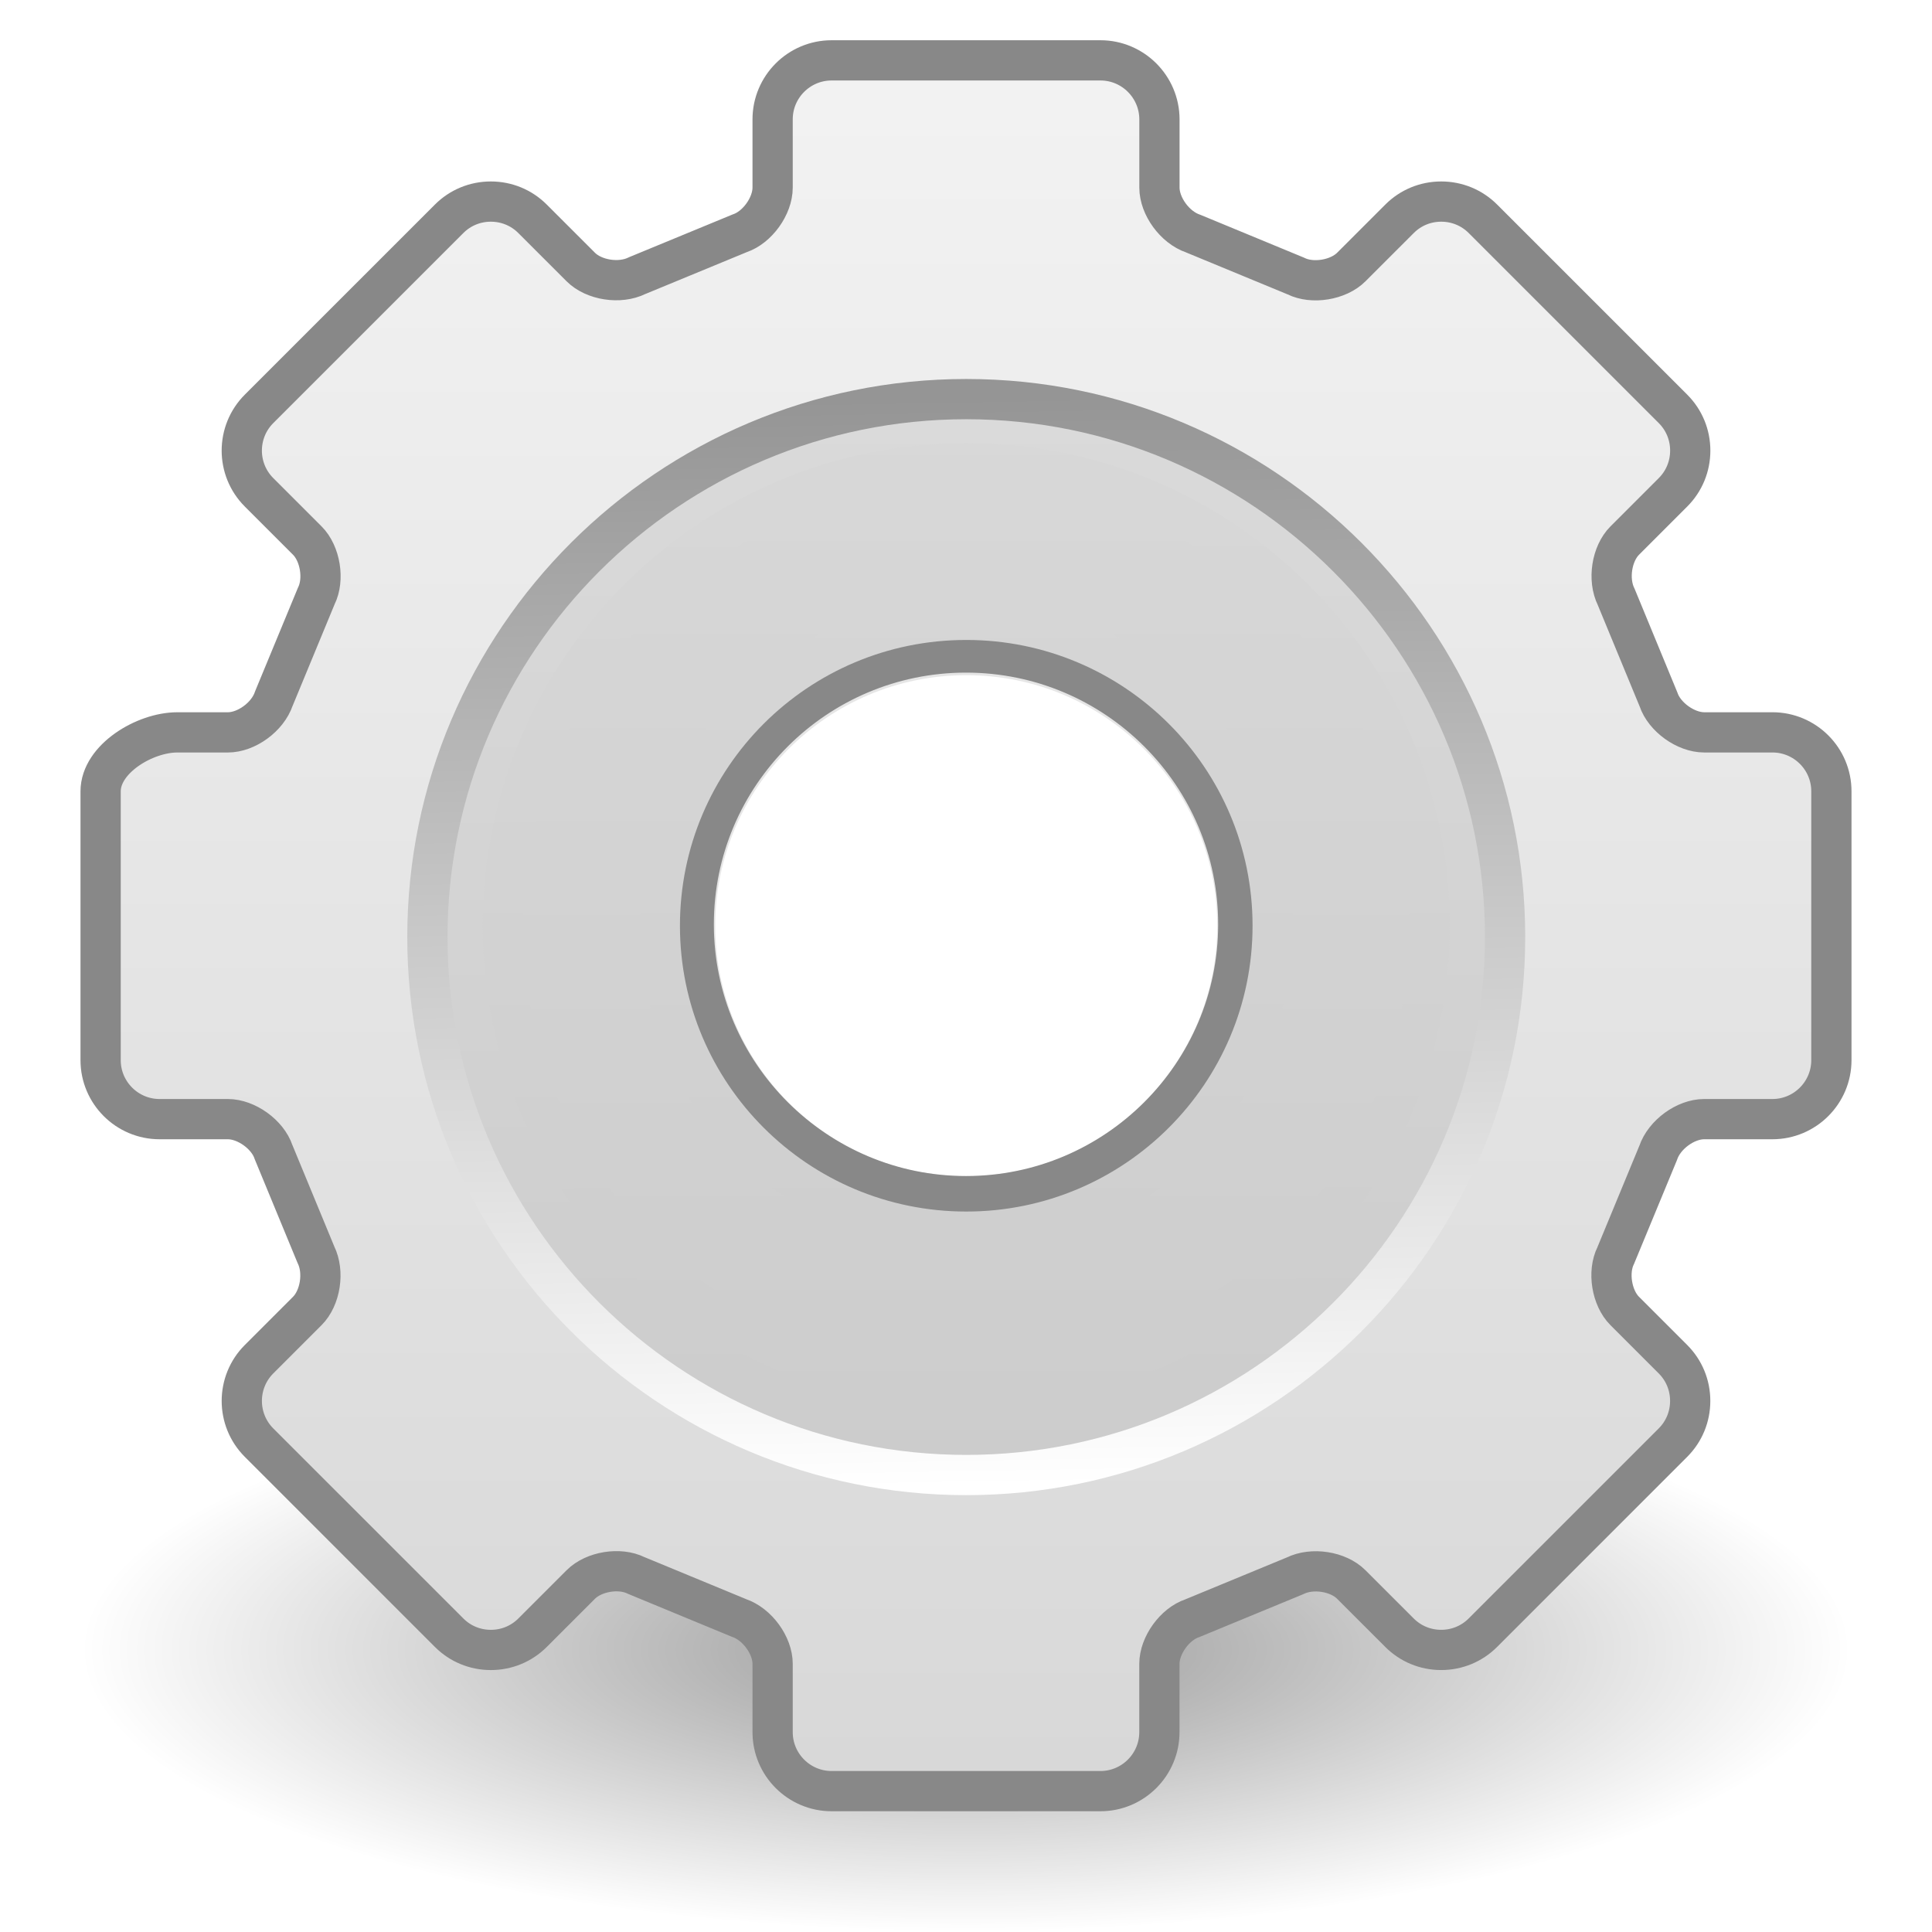
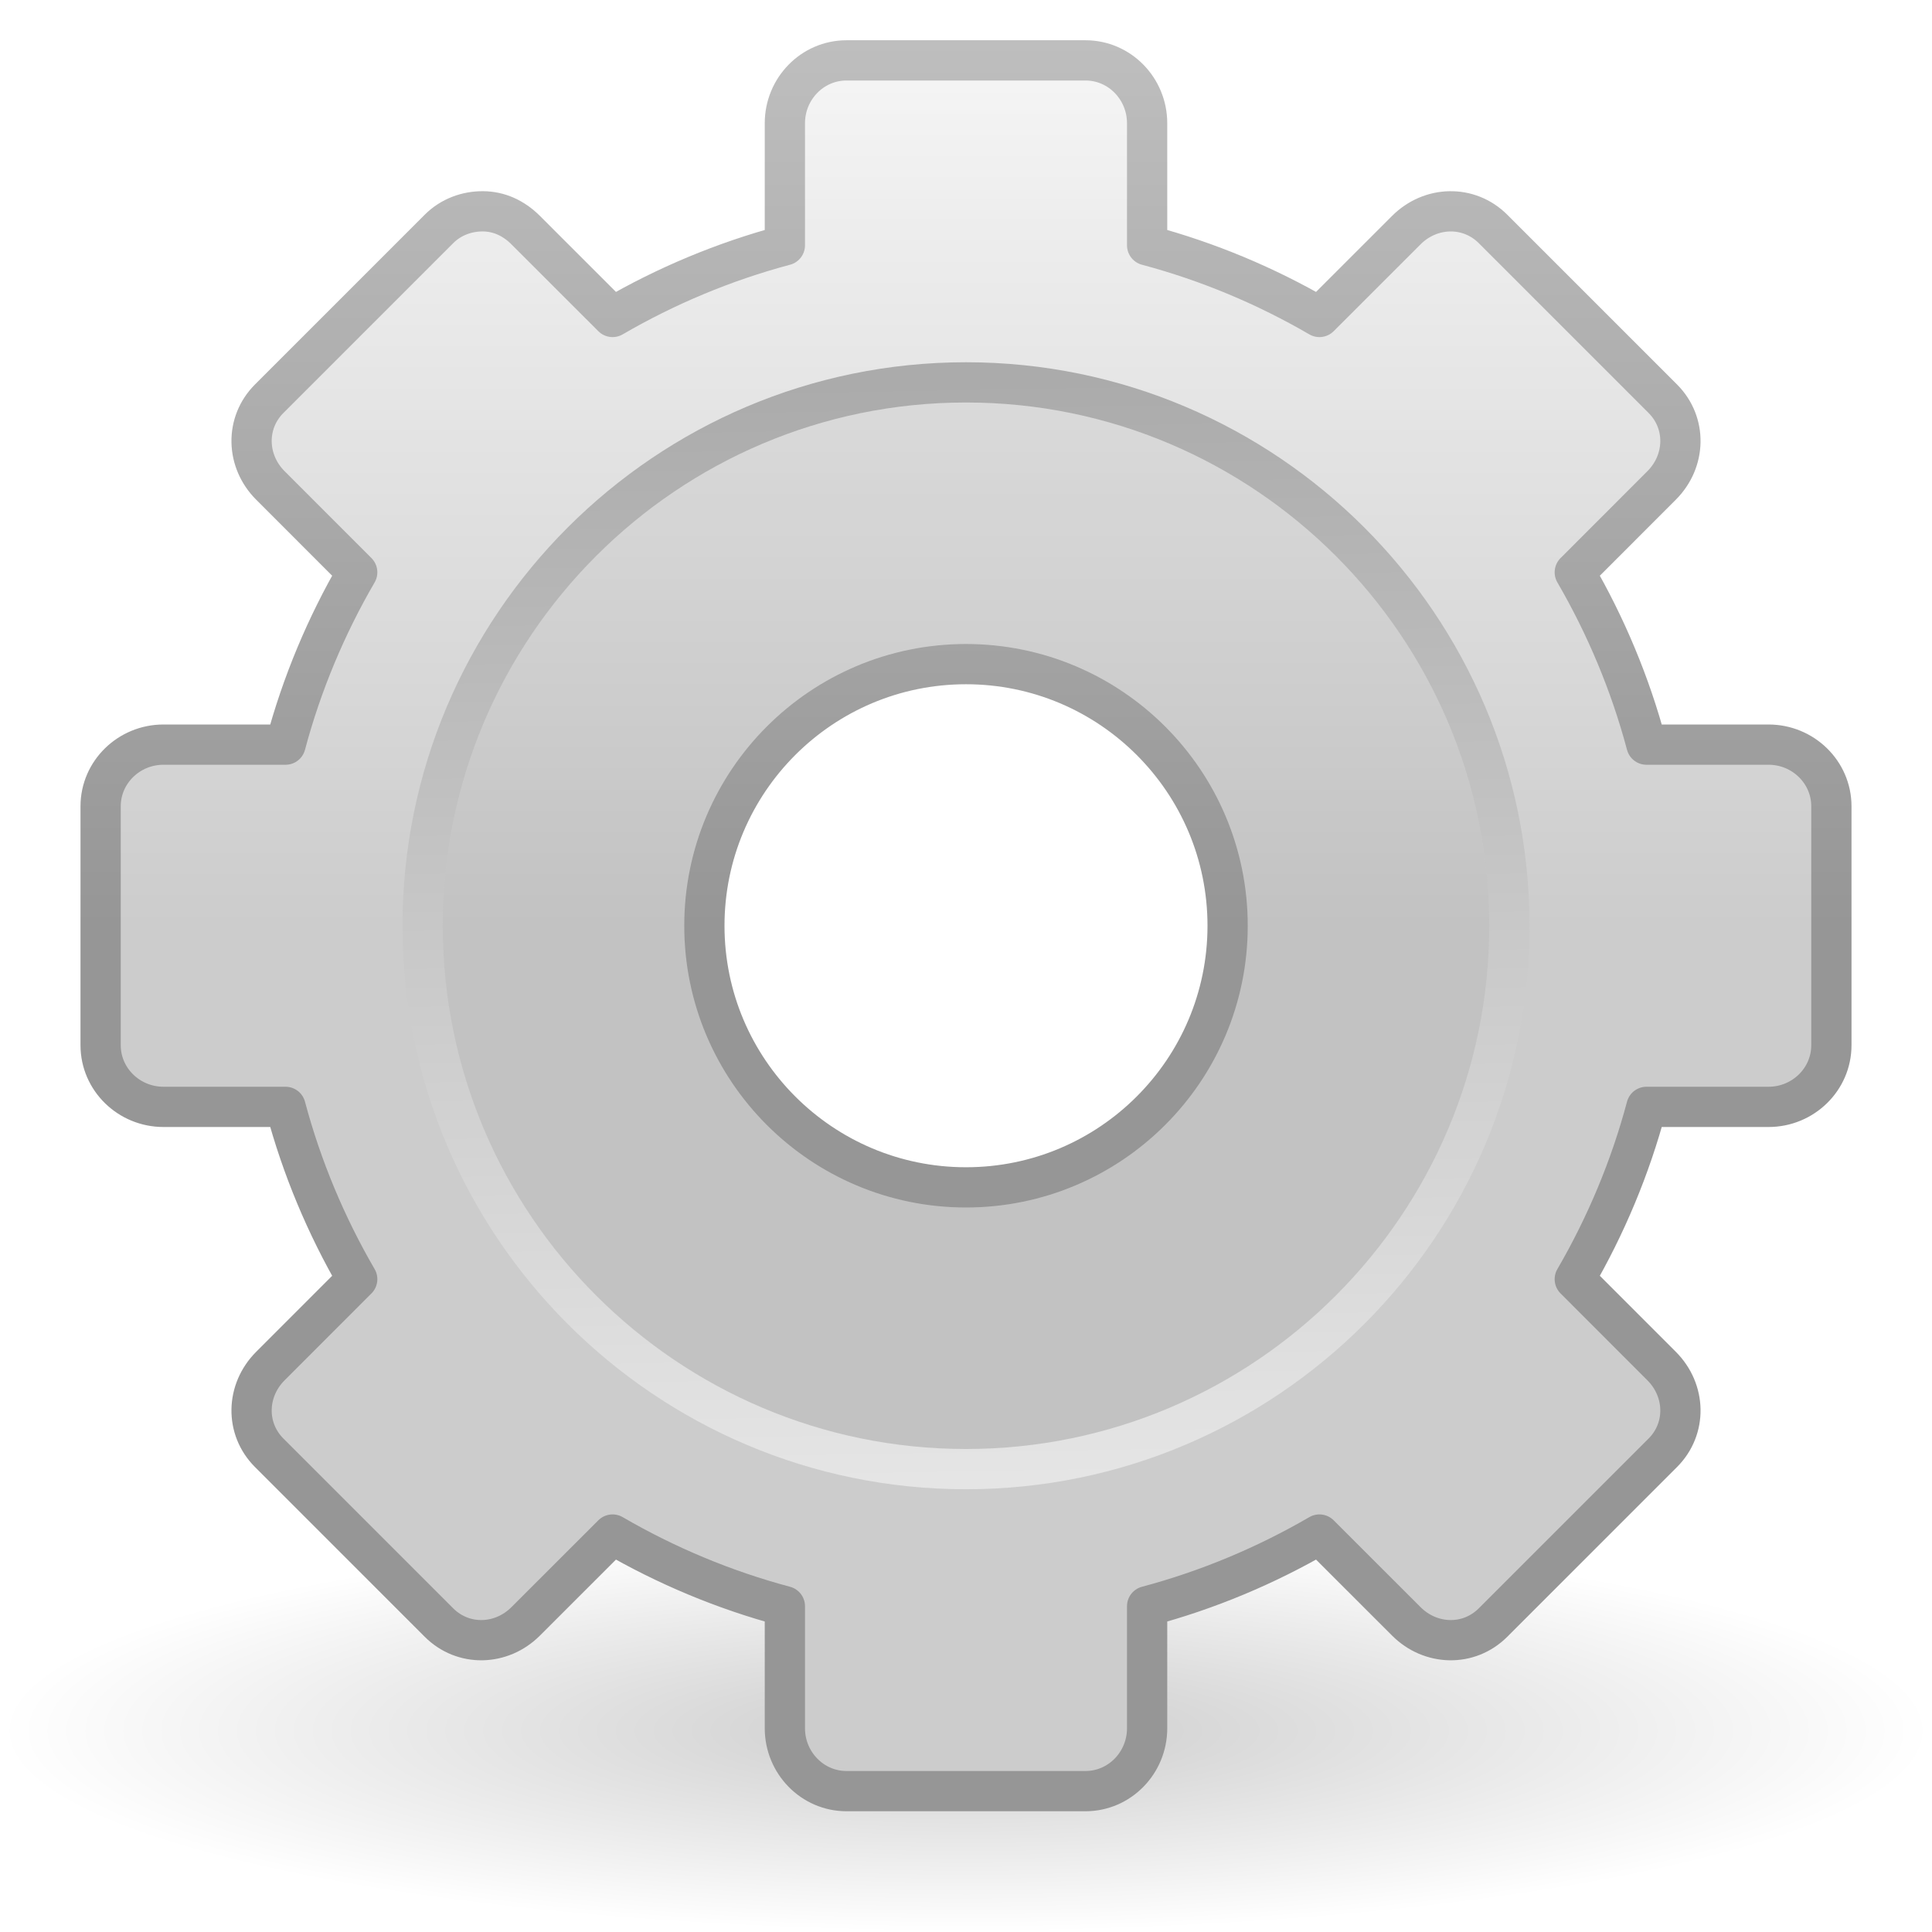
- <svg xmlns="http://www.w3.org/2000/svg" xmlns:xlink="http://www.w3.org/1999/xlink" width="48px" height="48px" id="svg3186">
-   <defs id="defs3188">
+ <svg xmlns="http://www.w3.org/2000/svg" xmlns:xlink="http://www.w3.org/1999/xlink" version="1.0" width="48" height="48" id="svg3344">
+   <defs id="defs3346">
    <linearGradient id="linearGradient10691">
-       <stop style="stop-color:#000000;stop-opacity:1;" offset="0" id="stop10693" />
-       <stop style="stop-color:#000000;stop-opacity:0;" offset="1" id="stop10695" />
+       <stop id="stop10693" style="stop-color:#000000;stop-opacity:1" offset="0" />
+       <stop id="stop10695" style="stop-color:#000000;stop-opacity:0" offset="1" />
    </linearGradient>
-     <radialGradient r="7.228" fy="73.616" fx="6.703" cy="73.616" cx="6.703" gradientTransform="scale(1.902215,0.525703)" gradientUnits="userSpaceOnUse" id="radialGradient2693" xlink:href="#linearGradient10691" />
-     <linearGradient id="XMLID_4_" gradientUnits="userSpaceOnUse" x1="63.999" y1="3.1" x2="63.999" y2="122.899">
-       <stop offset="0" style="stop-color:#f2f2f2;stop-opacity:1" id="stop11" />
-       <stop offset="1" style="stop-color:#d8d8d8;stop-opacity:1" id="stop13" />
+     <radialGradient cx="6.703" cy="73.616" r="7.228" fx="6.703" fy="73.616" id="radialGradient2693" xlink:href="#linearGradient10691" gradientUnits="userSpaceOnUse" gradientTransform="scale(1.902215,0.525703)" />
+     <linearGradient id="linearGradient3257">
+       <stop id="stop3259" style="stop-color:#bebebe;stop-opacity:1" offset="0" />
+       <stop id="stop3261" style="stop-color:#969696;stop-opacity:1" offset="1" />
    </linearGradient>
-     <linearGradient xlink:href="#XMLID_4_" id="linearGradient3226" x1="64" y1="6.874" x2="64" y2="117.225" gradientUnits="userSpaceOnUse" />
+     <linearGradient x1="37.201" y1="1" x2="37.201" y2="23.06" id="linearGradient3341" xlink:href="#linearGradient3257" gradientUnits="userSpaceOnUse" />
+     <linearGradient x1="63.999" y1="3.1" x2="63.999" y2="122.899" id="linearGradient3309" gradientUnits="userSpaceOnUse">
+       <stop id="stop3311" style="stop-color:#f6f6f6;stop-opacity:1" offset="0" />
+       <stop id="stop3313" style="stop-color:#cccccc;stop-opacity:1" offset="1" />
+     </linearGradient>
+     <linearGradient x1="20.759" y1="1" x2="20.759" y2="23.028" id="linearGradient3339" xlink:href="#linearGradient3309" gradientUnits="userSpaceOnUse" />
    <linearGradient id="linearGradient5128">
-       <stop style="stop-color:#ffffff;stop-opacity:1" offset="0" id="stop5130" />
-       <stop style="stop-color:#959595;stop-opacity:1" offset="1" id="stop5132" />
+       <stop id="stop5130" style="stop-color:#e5e5e5;stop-opacity:1" offset="0" />
+       <stop id="stop5132" style="stop-color:#ababab;stop-opacity:1" offset="1" />
    </linearGradient>
-     <linearGradient xlink:href="#linearGradient5128" id="linearGradient2443" gradientUnits="userSpaceOnUse" gradientTransform="matrix(0.8580776,0,0,0.8566522,9.099127,8.114155)" x1="86.133" y1="105.105" x2="84.639" y2="20.895" />
-     <linearGradient xlink:href="#XMLID_5_" id="linearGradient2441" gradientUnits="userSpaceOnUse" gradientTransform="matrix(0.8580776,0,0,0.8566522,9.099127,8.114155)" spreadMethod="pad" x1="63.999" y1="21.941" x2="63.999" y2="104.059" />
-     <linearGradient xlink:href="#XMLID_6_" id="linearGradient2438" gradientUnits="userSpaceOnUse" gradientTransform="matrix(0.9903199,0,0,0.9886746,0.6356256,-0.9531728)" x1="49.273" y1="22.275" x2="49.374" y2="102.048" />
-     <linearGradient y2="104.059" x2="63.999" y1="21.941" x1="63.999" gradientUnits="userSpaceOnUse" id="linearGradient2193">
-       <stop id="stop2195" style="stop-color:#dddddd;stop-opacity:1" offset="0" />
-       <stop id="stop2197" style="stop-color:#E8E9EF" offset="1" />
-     </linearGradient>
-     <linearGradient xlink:href="#linearGradient2193" y2="104.059" x2="63.999" y1="21.941" x1="63.999" gradientUnits="userSpaceOnUse" id="linearGradient2199" spreadMethod="pad">
-       <stop id="stop2201" style="stop-color:#FCFCFD" offset="0" />
-       <stop id="stop2203" style="stop-color:#cccccc;stop-opacity:1" offset="1" />
-     </linearGradient>
-     <linearGradient id="XMLID_5_" gradientUnits="userSpaceOnUse" x1="63.999" y1="21.941" x2="63.999" y2="104.059" xlink:href="#linearGradient2199" spreadMethod="pad">
-       <stop offset="0" style="stop-color:#dadada;stop-opacity:1" id="stop24" />
-       <stop offset="1" style="stop-color:#cccccc;stop-opacity:1" id="stop26" />
-     </linearGradient>
-     <linearGradient id="XMLID_6_" gradientUnits="userSpaceOnUse" x1="64" y1="21.523" x2="64" y2="103.067" xlink:href="#XMLID_5_" spreadMethod="pad">
-       <stop offset="0" style="stop-color:#d9d9d9;stop-opacity:1" id="stop31" />
-       <stop offset="1" style="stop-color:#cccccc;stop-opacity:1" id="stop33" />
-     </linearGradient>
-     <linearGradient xlink:href="#XMLID_6_" id="linearGradient2436" gradientUnits="userSpaceOnUse" gradientTransform="matrix(0.9903199,0,0,0.9886746,0.6356256,-0.9531728)" spreadMethod="pad" x1="64" y1="21.523" x2="64" y2="103.067" />
+     <linearGradient x1="86.133" y1="105.105" x2="84.639" y2="20.895" id="linearGradient3321" xlink:href="#linearGradient5128" gradientUnits="userSpaceOnUse" gradientTransform="matrix(0.3244803,0,0,0.3244803,3.233265,2.557745)" />
  </defs>
  <g id="layer1">
-     <path transform="matrix(1.6,0,0,1.844675,3.6,-30.39867)" d="M 26.5,38.7 A 13.75,3.8 0 1 1 -1,38.7 A 13.75,3.8 0 1 1 26.5,38.7 z" id="path10689" style="opacity:0.4;fill:url(#radialGradient2693);fill-opacity:1;fill-rule:nonzero;stroke:none;stroke-width:0.8;stroke-linecap:butt;stroke-linejoin:miter;marker:none;marker-start:none;marker-mid:none;marker-end:none;stroke-miterlimit:4;stroke-dashoffset:0;stroke-opacity:1;visibility:visible;display:inline;overflow:visible" />
-     <path transform="scale(0.375,0.375)" d="M 117.445,48.543 L 112.921,48.543 C 111.7,48.543 110.288,47.528 109.9,46.373 C 109.878,46.313 107.092,39.58 107.092,39.58 C 106.519,38.429 106.796,36.718 107.659,35.856 L 110.858,32.663 C 111.593,31.928 111.999,30.948 111.999,29.904 C 111.999,28.859 111.593,27.88 110.858,27.146 L 98.264,14.573 C 97.529,13.839 96.547,13.435 95.501,13.434 C 94.455,13.434 93.474,13.838 92.739,14.573 L 89.54,17.766 C 88.677,18.627 86.963,18.904 85.872,18.36 C 85.811,18.332 79.067,15.552 79.067,15.552 C 77.848,15.142 76.832,13.732 76.832,12.513 L 76.832,7.996 C 76.83,5.844 75.077,4.094 72.922,4.094 L 55.113,4.094 C 52.957,4.094 51.204,5.844 51.204,7.996 L 51.204,12.513 C 51.204,13.732 50.188,15.142 49.031,15.529 C 48.971,15.552 42.227,18.332 42.227,18.332 C 41.074,18.904 39.36,18.627 38.497,17.765 L 35.298,14.573 C 34.562,13.838 33.581,13.434 32.535,13.434 C 31.489,13.434 30.507,13.839 29.772,14.573 L 17.177,27.146 C 15.654,28.667 15.654,31.142 17.177,32.663 L 20.376,35.856 C 21.238,36.717 21.516,38.429 20.971,39.518 C 20.943,39.579 18.157,46.312 18.157,46.312 C 17.746,47.528 16.335,48.542 15.114,48.542 L 11.762,48.542 C 9.608,48.543 6.682,50.293 6.682,52.444 L 6.682,70.223 C 6.682,72.375 8.435,74.125 10.59,74.125 L 15.115,74.125 C 16.336,74.125 17.748,75.139 18.135,76.295 C 18.158,76.355 20.944,83.087 20.944,83.087 C 21.517,84.239 21.239,85.949 20.377,86.812 L 17.178,90.005 C 15.655,91.526 15.655,94.001 17.178,95.522 L 29.773,108.095 C 30.508,108.829 31.49,109.234 32.536,109.234 C 33.583,109.234 34.564,108.829 35.299,108.095 L 38.498,104.901 C 39.36,104.041 41.075,103.763 42.166,104.307 C 42.227,104.336 48.971,107.117 48.971,107.117 C 50.188,107.527 51.204,108.936 51.204,110.154 L 51.204,114.671 C 51.204,116.822 52.957,118.572 55.113,118.572 L 72.921,118.572 C 75.076,118.572 76.829,116.822 76.829,114.671 L 76.829,110.154 C 76.829,108.936 77.845,107.526 79.003,107.139 C 79.063,107.117 85.807,104.336 85.807,104.336 C 86.96,103.763 88.675,104.04 89.537,104.901 L 92.736,108.095 C 93.471,108.829 94.452,109.234 95.498,109.234 C 96.544,109.234 97.526,108.829 98.261,108.095 L 110.855,95.522 C 111.59,94.788 111.996,93.808 111.996,92.764 C 111.996,91.719 111.59,90.74 110.855,90.006 L 107.656,86.813 C 106.793,85.951 106.516,84.24 107.061,83.15 C 107.089,83.089 109.875,76.357 109.875,76.357 C 110.286,75.141 111.697,74.127 112.918,74.127 L 117.442,74.127 C 119.597,74.127 121.35,72.377 121.35,70.225 L 121.35,52.444 C 121.353,50.293 119.6,48.543 117.445,48.543 z M 64.017,77.935 C 54.849,77.935 47.388,70.488 47.388,61.334 C 47.388,52.181 54.849,44.733 64.017,44.733 C 73.187,44.733 80.646,52.181 80.646,61.334 C 80.646,70.489 73.187,77.935 64.017,77.935 z" id="path6" style="opacity:0.1;fill:#030303;stroke-width:2.667;stroke-miterlimit:4;stroke-dasharray:none" />
-     <path transform="scale(0.375,0.375)" d="M 117.429,48.521 L 112.905,48.521 C 111.684,48.521 110.272,47.505 109.884,46.348 C 109.862,46.288 107.076,39.545 107.076,39.545 C 106.503,38.391 106.78,36.678 107.643,35.815 L 110.842,32.616 C 111.577,31.88 111.983,30.899 111.983,29.852 C 111.983,28.807 111.577,27.825 110.842,27.09 L 98.248,14.496 C 97.512,13.76 96.531,13.355 95.485,13.355 C 94.439,13.355 93.458,13.76 92.723,14.496 L 89.524,17.694 C 88.661,18.556 86.947,18.834 85.856,18.289 C 85.794,18.261 79.051,15.476 79.051,15.476 C 77.832,15.065 76.816,13.653 76.816,12.432 L 76.816,7.908 C 76.813,5.752 75.061,3.999 72.906,3.999 L 55.097,3.999 C 52.941,3.999 51.188,5.752 51.188,7.908 L 51.188,12.432 C 51.188,13.653 50.172,15.066 49.015,15.453 C 48.955,15.476 42.211,18.261 42.211,18.261 C 41.058,18.834 39.343,18.556 38.481,17.694 L 35.282,14.496 C 34.546,13.76 33.565,13.355 32.519,13.355 C 31.473,13.355 30.491,13.761 29.756,14.496 L 17.161,27.09 C 15.638,28.614 15.638,31.093 17.161,32.616 L 20.36,35.815 C 21.222,36.677 21.5,38.391 20.955,39.484 C 20.927,39.545 18.141,46.289 18.141,46.289 C 17.73,47.507 16.319,48.522 15.098,48.522 L 11.746,48.522 C 9.592,48.521 6.666,50.274 6.666,52.429 L 6.666,70.238 C 6.666,72.393 8.419,74.146 10.574,74.146 L 15.099,74.146 C 16.32,74.146 17.732,75.161 18.119,76.319 C 18.142,76.379 20.928,83.122 20.928,83.122 C 21.501,84.275 21.223,85.99 20.361,86.853 L 17.162,90.052 C 15.639,91.575 15.639,94.055 17.162,95.578 L 29.757,108.172 C 30.492,108.907 31.473,109.313 32.52,109.313 C 33.567,109.313 34.548,108.907 35.283,108.172 L 38.482,104.974 C 39.344,104.111 41.059,103.833 42.15,104.379 C 42.211,104.406 48.955,107.192 48.955,107.192 C 50.172,107.603 51.188,109.013 51.188,110.235 L 51.188,114.759 C 51.188,116.914 52.941,118.667 55.097,118.667 L 72.905,118.667 C 75.06,118.667 76.813,116.914 76.813,114.759 L 76.813,110.235 C 76.813,109.013 77.829,107.602 78.987,107.214 C 79.047,107.192 85.791,104.406 85.791,104.406 C 86.944,103.833 88.659,104.111 89.521,104.973 L 92.72,108.171 C 93.455,108.906 94.436,109.312 95.482,109.312 C 96.528,109.312 97.51,108.906 98.245,108.171 L 110.839,95.577 C 111.574,94.842 111.98,93.861 111.98,92.814 C 111.98,91.768 111.574,90.787 110.839,90.052 L 107.64,86.853 C 106.777,85.991 106.5,84.275 107.045,83.185 C 107.073,83.123 109.859,76.38 109.859,76.38 C 110.27,75.161 111.681,74.146 112.902,74.146 L 117.426,74.146 C 119.581,74.146 121.334,72.393 121.334,70.238 L 121.334,52.429 C 121.337,50.274 119.584,48.521 117.429,48.521 z M 64.001,79.248 C 54.054,79.248 45.962,71.169 45.962,61.239 C 45.962,51.309 54.054,43.23 64.001,43.23 C 73.948,43.23 82.039,51.309 82.039,61.239 C 82.039,71.169 73.948,79.248 64.001,79.248 z" id="path8" style="fill:url(#linearGradient3226);fill-opacity:1;stroke:#888888;stroke-width:2.666;stroke-linecap:round;stroke-linejoin:round;stroke-miterlimit:4;stroke-dasharray:none;stroke-opacity:1" />
-     <path transform="scale(0.375,0.375)" d="M 64.016,26.442 C 44.331,26.442 28.316,42.431 28.316,62.083 C 28.316,81.736 44.331,97.724 64.016,97.724 C 83.701,97.724 99.716,81.736 99.716,62.083 C 99.716,42.431 83.701,26.442 64.016,26.442 z M 64.016,88.297 C 49.514,88.297 37.759,76.562 37.759,62.083 C 37.759,47.604 49.514,35.87 64.016,35.87 C 78.518,35.87 90.273,47.605 90.273,62.083 C 90.273,76.562 78.518,88.297 64.016,88.297 z" id="path28" style="fill:url(#linearGradient2441);stroke:url(#linearGradient2443);stroke-width:2.666;stroke-miterlimit:4;stroke-dasharray:none" />
-     <path transform="scale(0.375,0.375)" d="M 64.016,30.684 C 47.061,30.684 33.316,44.406 33.316,61.333 C 33.316,78.26 47.061,91.982 64.016,91.982 C 80.971,91.982 94.716,78.26 94.716,61.333 C 94.716,44.406 80.971,30.684 64.016,30.684 z M 64.016,81.601 C 52.803,81.601 43.715,72.527 43.715,61.333 C 43.715,50.139 52.803,41.066 64.016,41.066 C 75.228,41.066 84.318,50.139 84.318,61.333 C 84.318,72.527 75.228,81.601 64.016,81.601 z" id="path35" style="fill:url(#linearGradient2436);stroke:url(#linearGradient2438);stroke-width:2.666;stroke-miterlimit:4;stroke-dasharray:none;stroke-opacity:1" />
+     <path d="M 26.5,38.7 A 13.75,3.8 0 1 1 -1,38.7 A 13.75,3.8 0 1 1 26.5,38.7 z" transform="matrix(1.745454,0,0,1.315789,1.745454,-7.921055)" id="path10689" style="opacity:0.2;fill:url(#radialGradient2693);fill-opacity:1;fill-rule:nonzero;stroke:none;stroke-width:0.8;stroke-linecap:butt;stroke-linejoin:miter;marker:none;marker-start:none;marker-mid:none;marker-end:none;stroke-miterlimit:4;stroke-dashoffset:0;stroke-opacity:1;visibility:visible;display:inline;overflow:visible" />
+     <path d="M 21.031,1.5 C 20.185,1.5 19.5,2.202 19.5,3.062 L 19.5,6.094 C 17.987,6.497 16.541,7.106 15.219,7.875 L 13.062,5.719 C 12.758,5.414 12.394,5.253 12,5.25 C 11.606,5.247 11.205,5.388 10.906,5.688 L 6.688,9.906 C 6.089,10.505 6.11,11.454 6.719,12.062 L 8.875,14.219 C 8.106,15.541 7.497,16.987 7.094,18.5 L 4.062,18.5 C 3.202,18.5 2.5,19.185 2.5,20.031 L 2.5,25.969 C 2.5,26.815 3.202,27.5 4.062,27.5 L 7.094,27.5 C 7.497,29.013 8.106,30.459 8.875,31.781 L 6.719,33.938 C 6.11,34.546 6.089,35.495 6.688,36.094 L 10.906,40.312 C 11.505,40.911 12.454,40.89 13.062,40.281 L 15.219,38.125 C 16.541,38.894 17.987,39.503 19.5,39.906 L 19.5,42.938 C 19.5,43.798 20.185,44.5 21.031,44.5 L 26.969,44.5 C 27.815,44.5 28.5,43.798 28.5,42.938 L 28.5,39.906 C 30.013,39.503 31.459,38.894 32.781,38.125 L 34.938,40.281 C 35.546,40.89 36.495,40.911 37.094,40.312 L 41.312,36.094 C 41.911,35.495 41.89,34.546 41.281,33.938 L 39.125,31.781 C 39.894,30.459 40.503,29.013 40.906,27.5 L 43.938,27.5 C 44.798,27.5 45.5,26.815 45.5,25.969 L 45.5,20.031 C 45.5,19.185 44.798,18.5 43.938,18.5 L 40.906,18.5 C 40.503,16.987 39.894,15.541 39.125,14.219 L 41.281,12.062 C 41.89,11.454 41.911,10.505 41.312,9.906 L 37.094,5.688 C 36.495,5.089 35.546,5.11 34.938,5.719 L 32.781,7.875 C 31.459,7.106 30.013,6.497 28.5,6.094 L 28.5,3.062 C 28.5,2.202 27.815,1.5 26.969,1.5 L 21.031,1.5 z M 24,16.5 C 27.588,16.5 30.5,19.412 30.5,23 C 30.5,26.588 27.588,29.5 24,29.5 C 20.412,29.5 17.5,26.588 17.5,23 C 17.5,19.412 20.412,16.5 24,16.5 z" id="rect3267" style="opacity:1;fill:url(#linearGradient3339);fill-opacity:1;fill-rule:nonzero;stroke:url(#linearGradient3341);stroke-width:1;stroke-linecap:butt;stroke-linejoin:round;marker:none;marker-start:none;marker-mid:none;marker-end:none;stroke-miterlimit:4;stroke-dasharray:none;stroke-dashoffset:0;stroke-opacity:1;visibility:visible;display:block;overflow:visible;enable-background:accumulate" />
+     <path d="M 24,9.5 C 16.556,9.5 10.5,15.556 10.5,23 C 10.5,30.444 16.556,36.5 24,36.5 C 31.444,36.5 37.5,30.444 37.5,23 C 37.5,15.556 31.444,9.5 24,9.5 z" id="path28" style="opacity:1;fill:none;stroke:url(#linearGradient3321);stroke-width:1;stroke-miterlimit:4;stroke-dasharray:none" />
+     <path d="M 24,10 C 16.832,10 11,15.832 11,23 C 11,30.168 16.832,36 24,36 C 31.168,36 37,30.168 37,23 C 37,15.832 31.168,10 24,10 z M 24,16 C 27.864,16 31,19.136 31,23 C 31,26.864 27.864,30 24,30 C 20.136,30 17,26.864 17,23 C 17,19.136 20.136,16 24,16 z" id="path3315" style="opacity:0.05;fill:#000000;fill-opacity:1;stroke:none;stroke-width:1;stroke-miterlimit:4;stroke-dasharray:none" />
  </g>
</svg>
